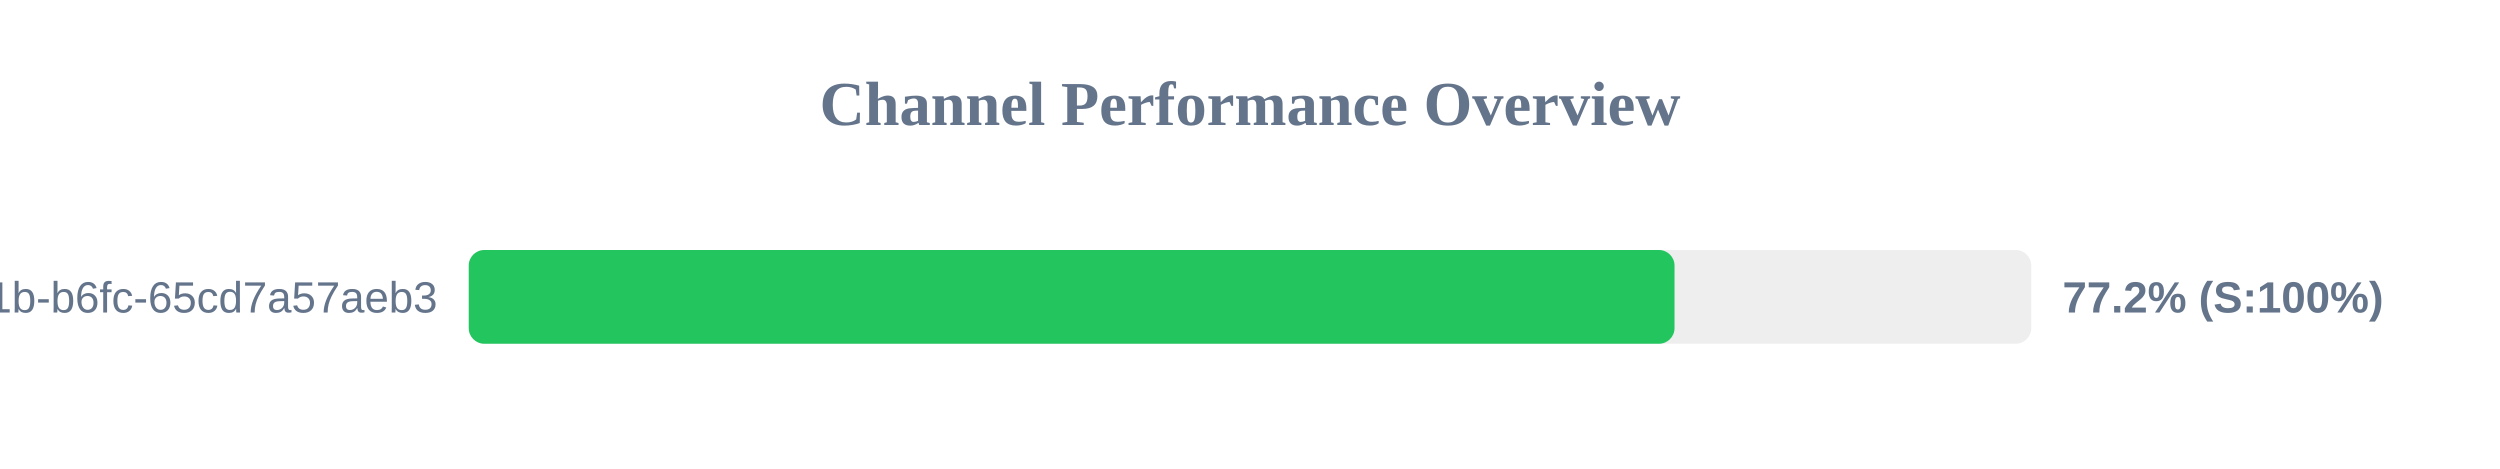
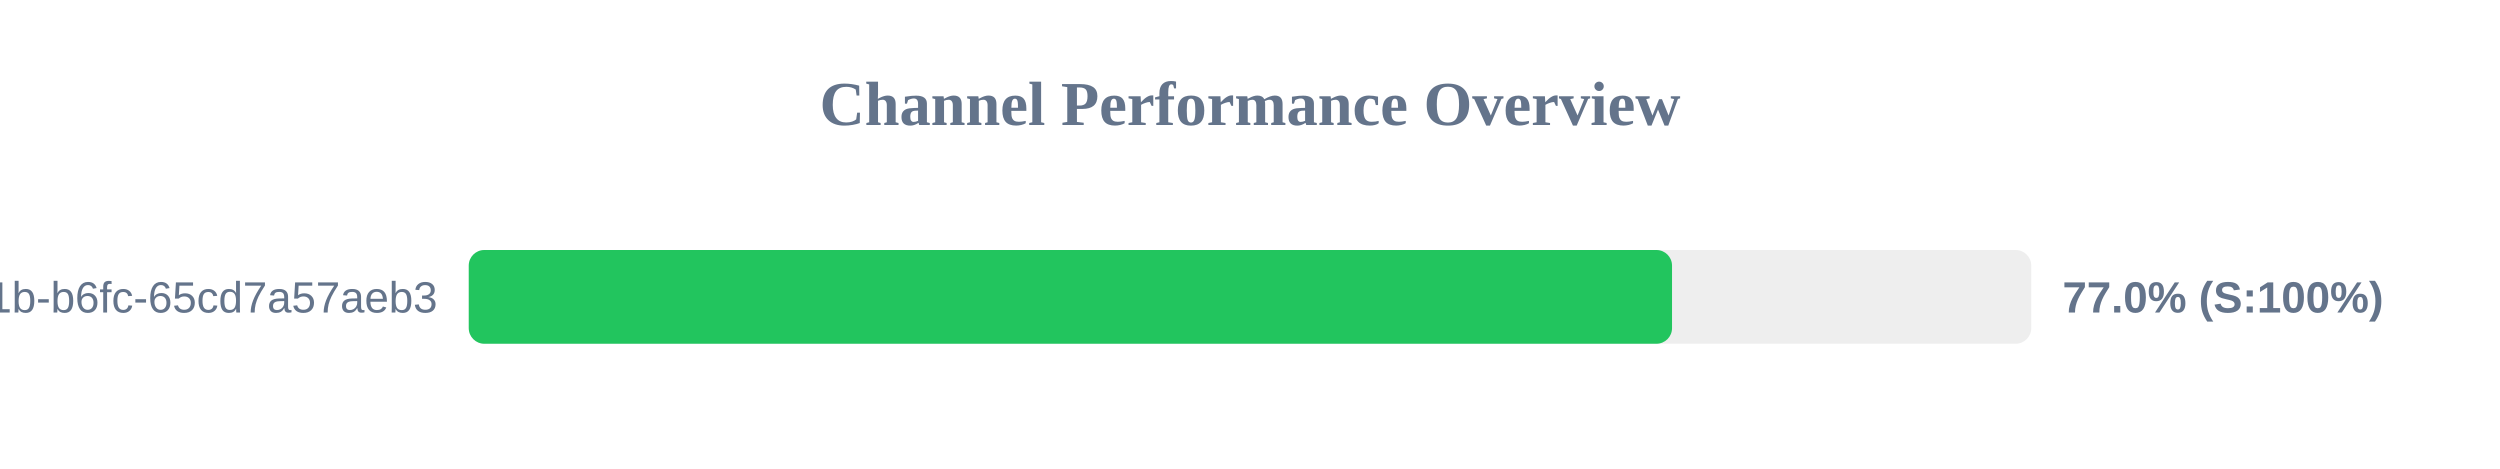
<svg xmlns="http://www.w3.org/2000/svg" width="800" height="150" version="1.1">
  <style>
        .row { font: 14px Arial; fill: #64748b; }
        .score { font: bold 14px Arial; fill: #64748b; }
    </style>
  <text x="400" y="40" text-anchor="middle" font-size="20px" font-weight="bold" fill="#64748b">Channel Performance Overview</text>
  <rect x="150" y="80" width="500" height="30" fill="#eee" rx="5" />
-   <rect x="150" y="80" width="385.85" height="30" fill="#22c55e" rx="5" />
+   <rect x="150" y="80" width="385.05" height="30" fill="#22c55e" rx="5" />
  <text x="140" y="100" text-anchor="end" class="row">?uuid=9c859345-959f-491b-b6fc-65cd7a57aeb3</text>
-   <text x="660" y="100" text-anchor="start" class="score">77.2% (S:100%)</text>
+   <text x="660" y="100" text-anchor="start" class="score">77.0% (S:100%)</text>
</svg>
